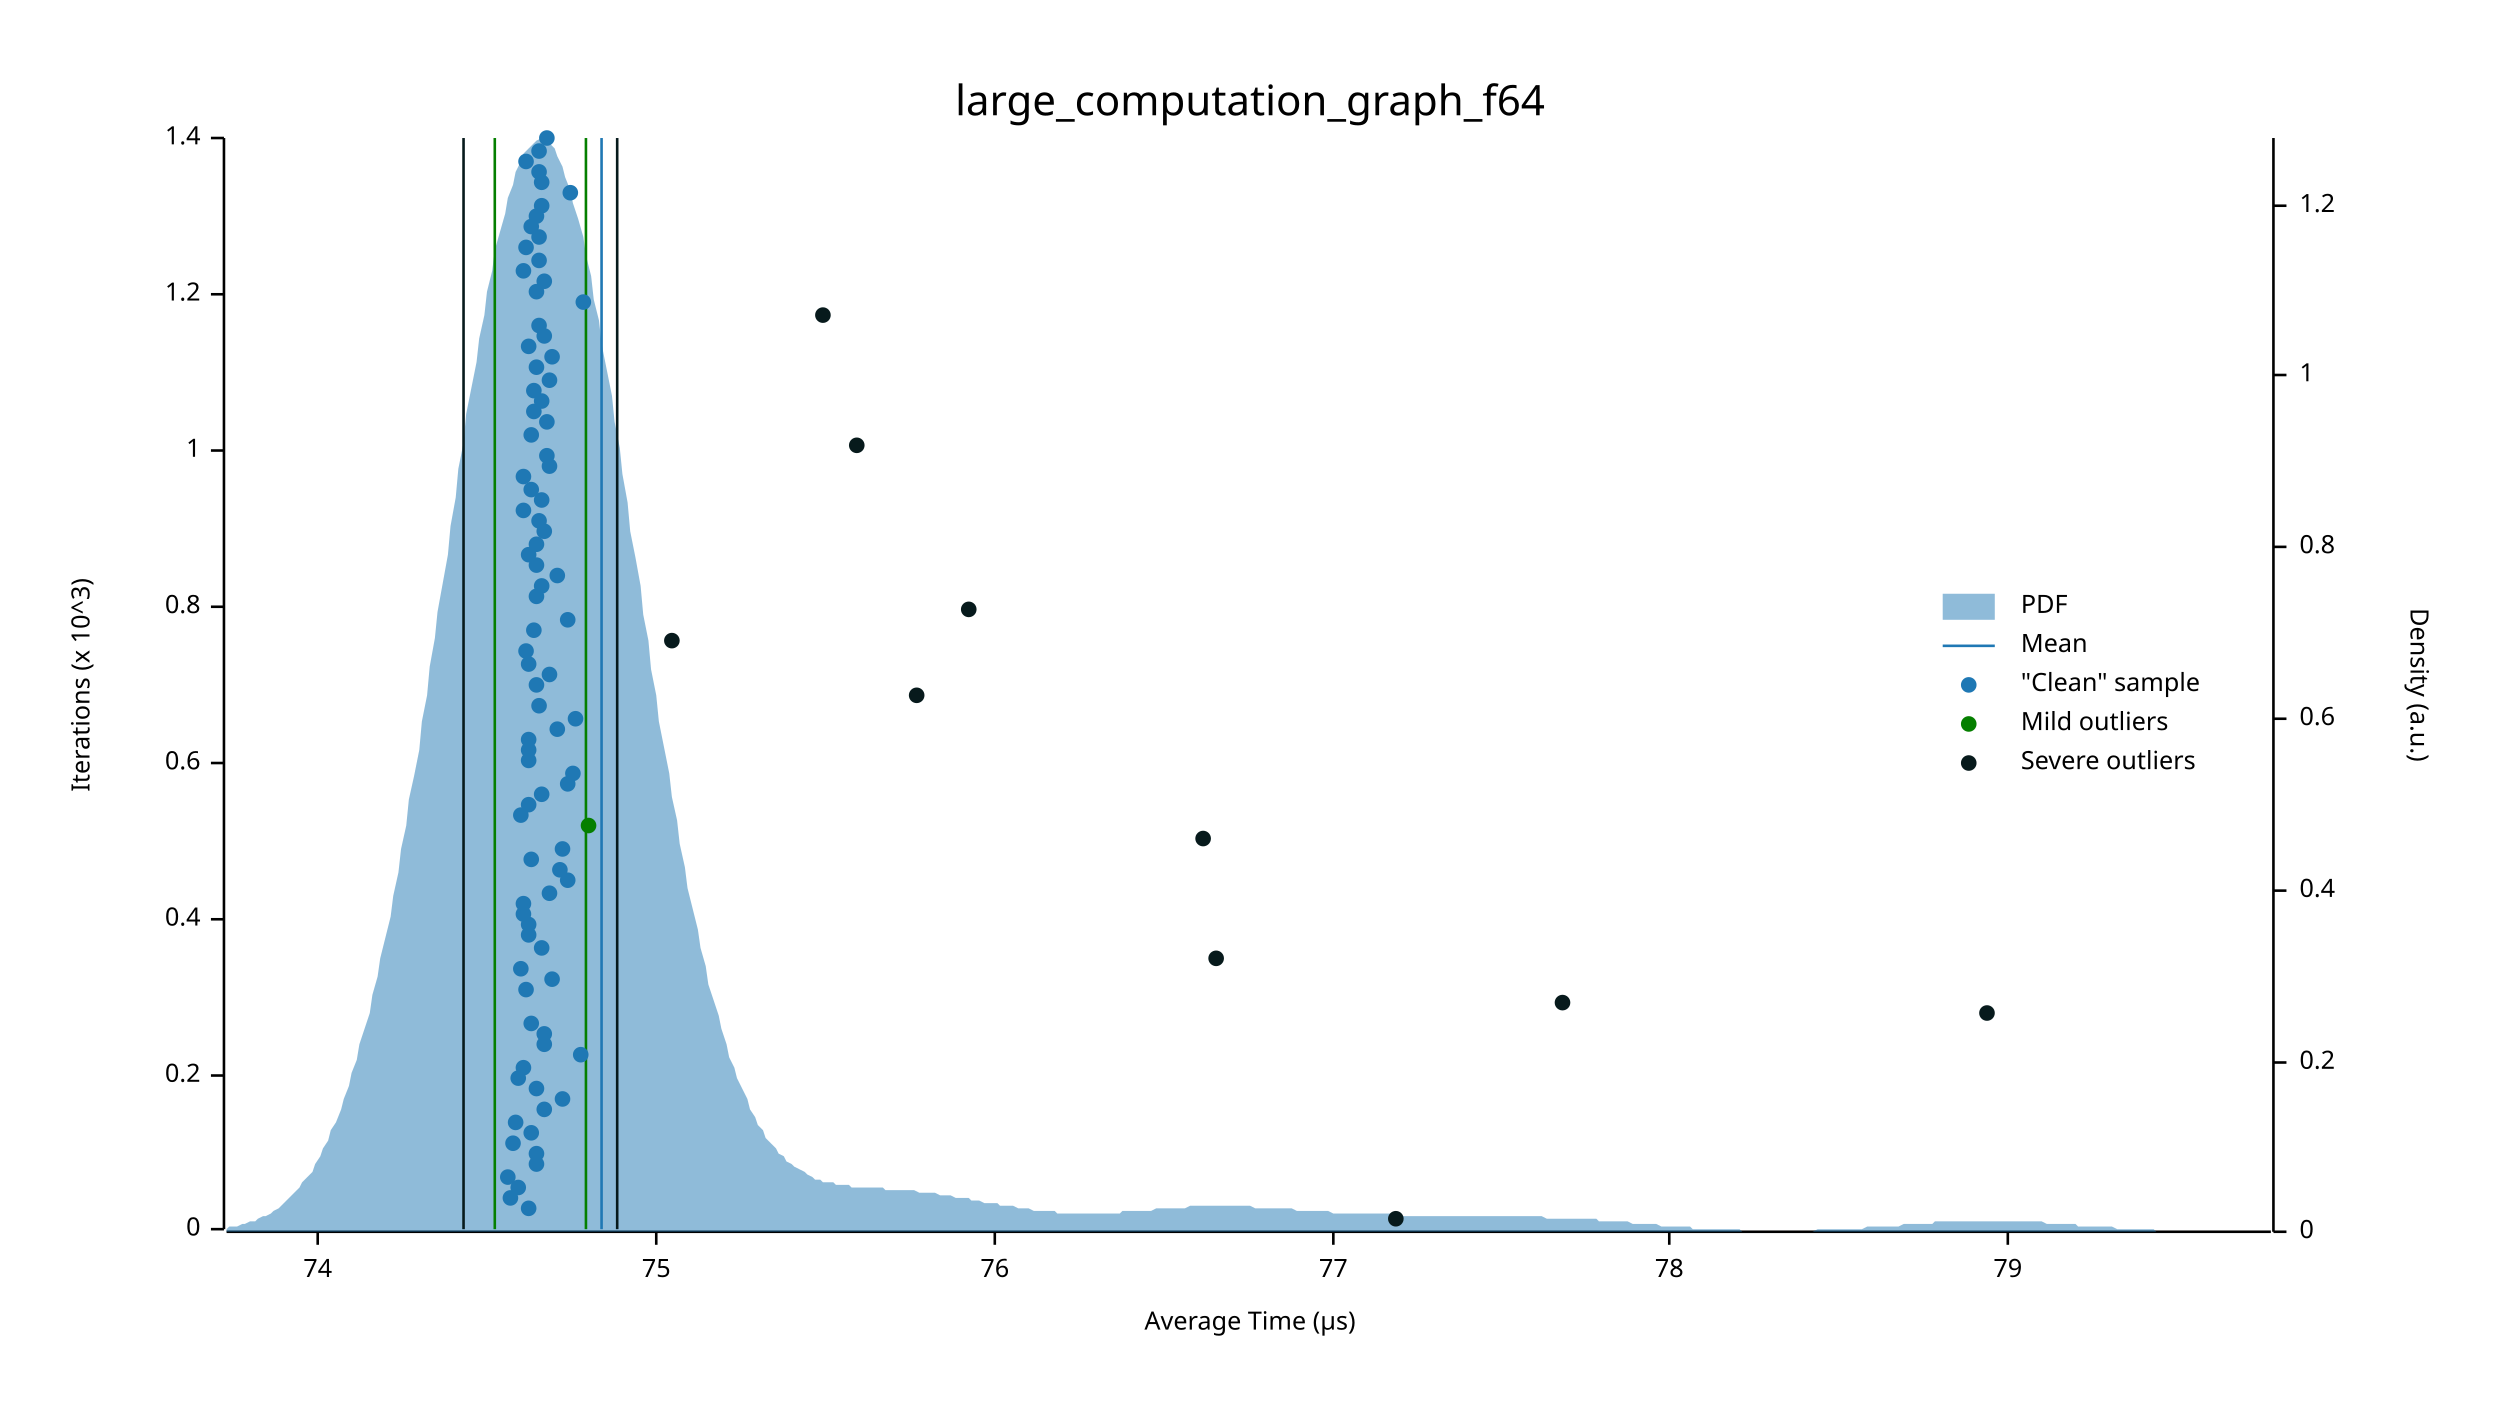
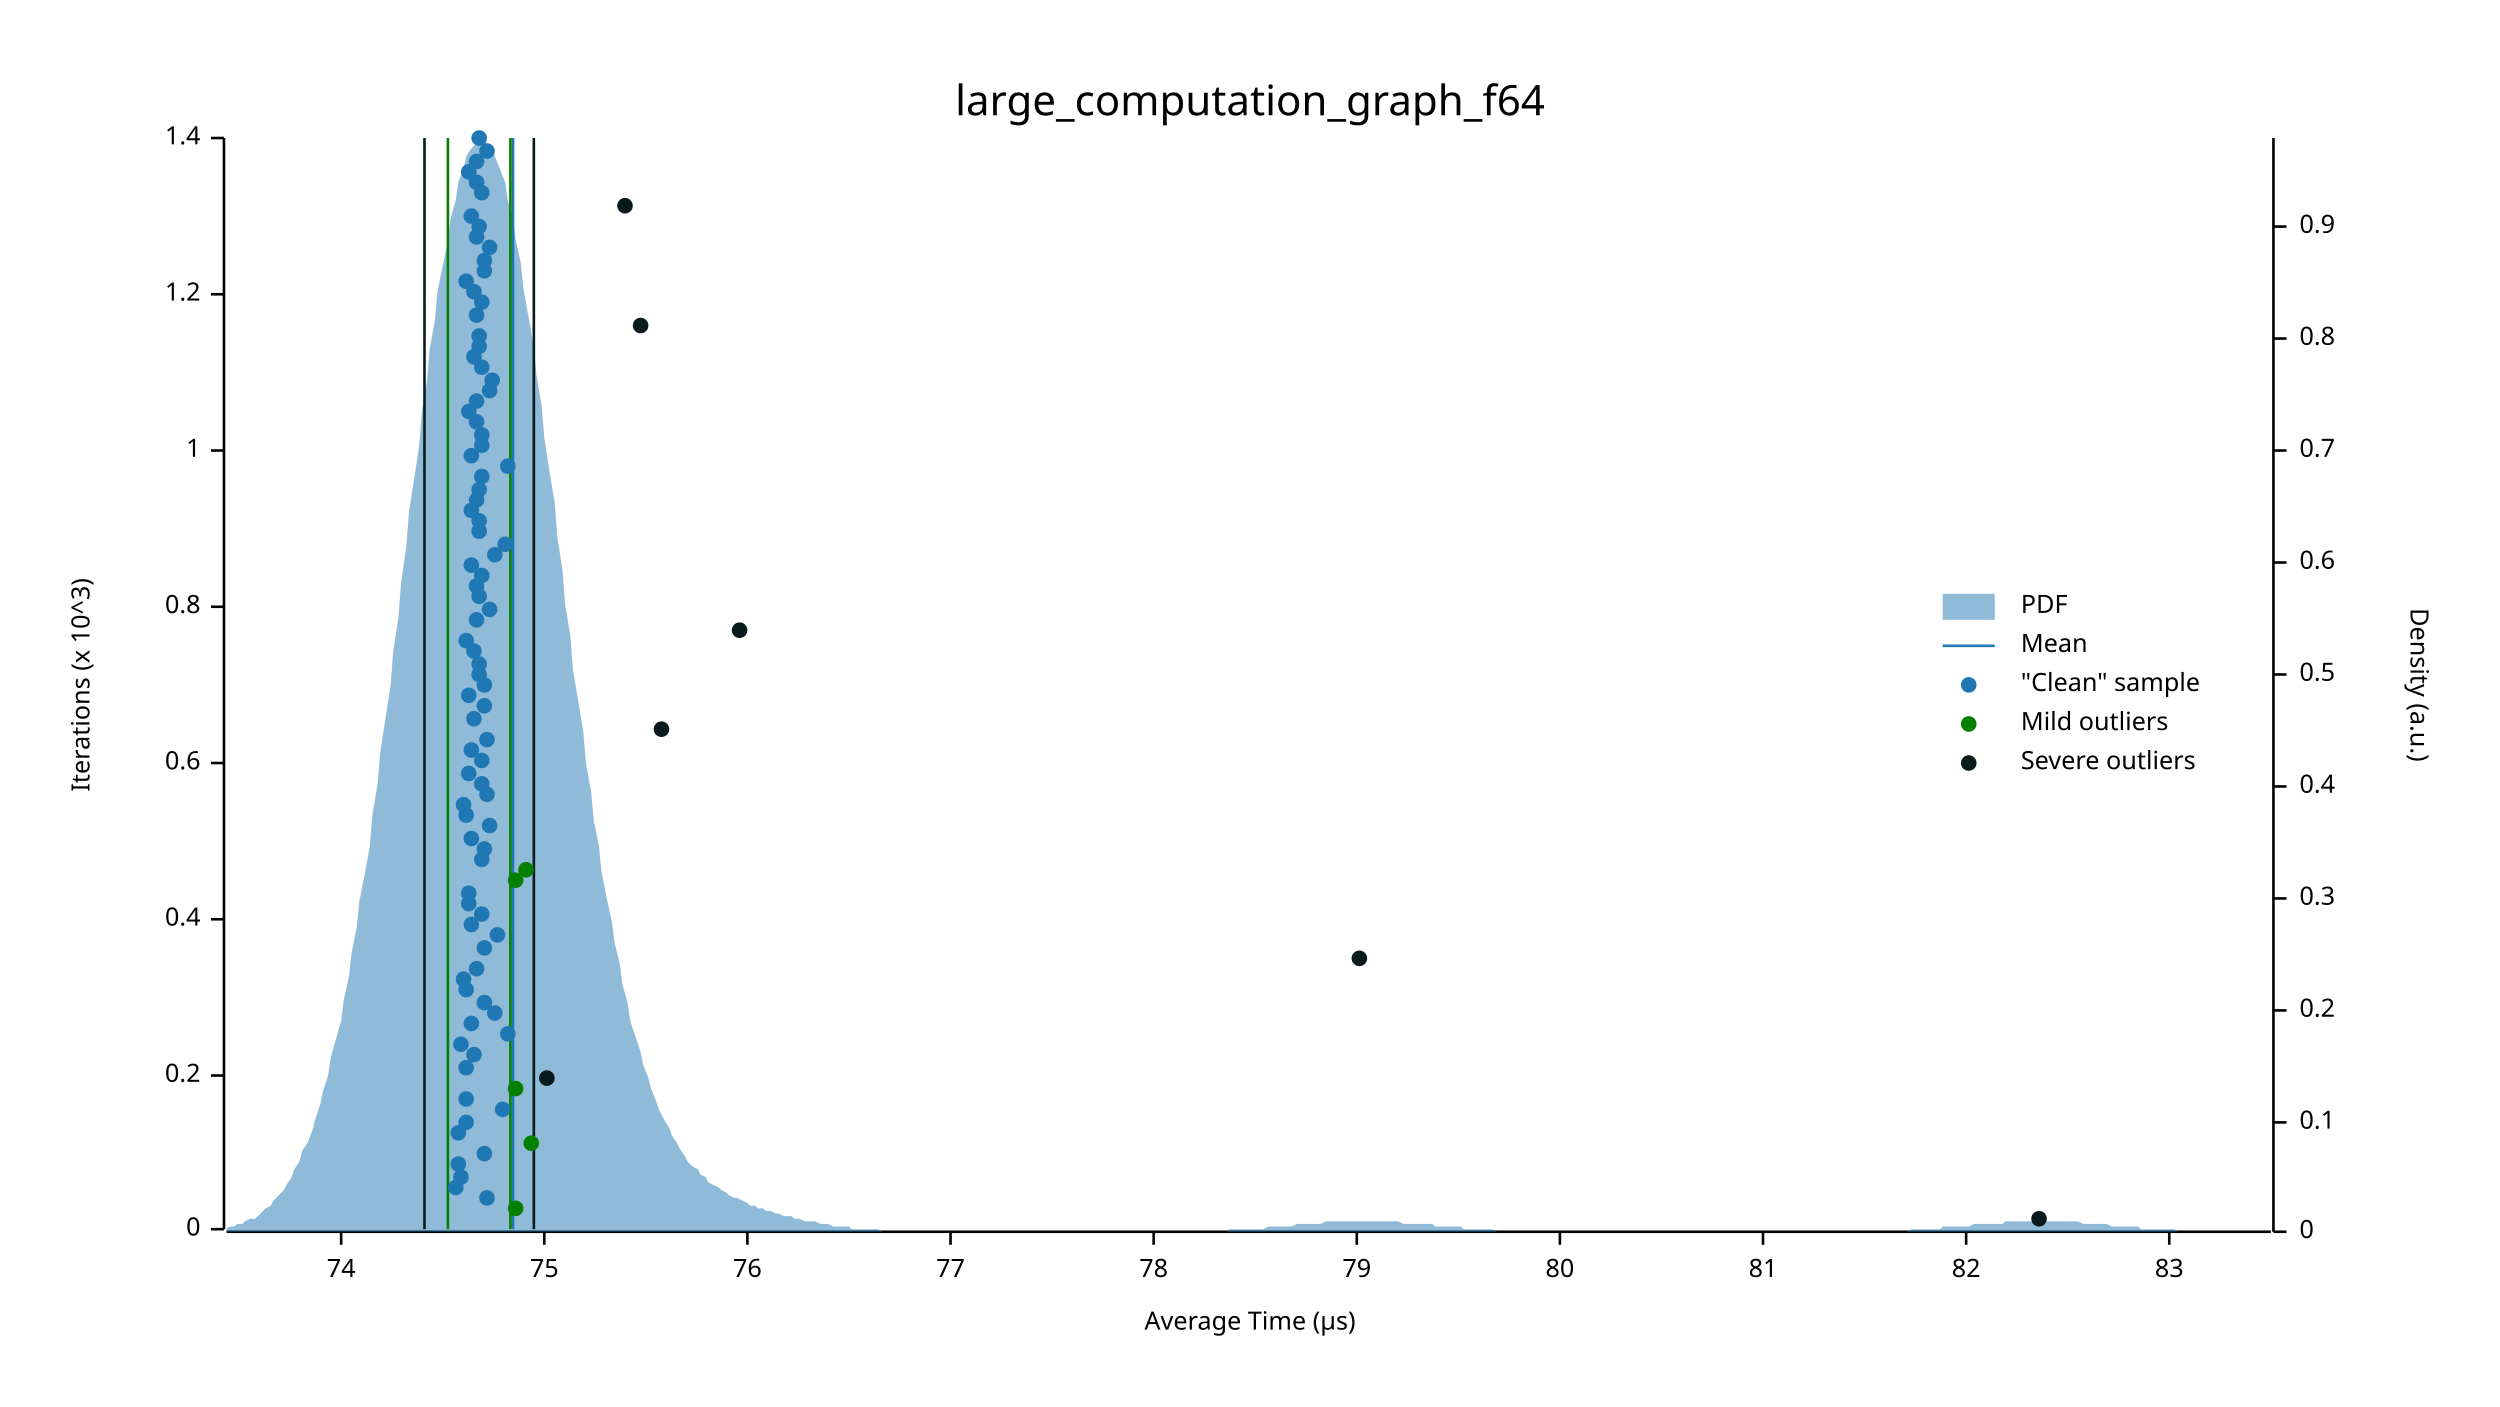
<svg xmlns="http://www.w3.org/2000/svg" width="960" height="540" viewBox="0 0 960 540">
  <text x="480" y="32" dy="0.76em" text-anchor="middle" font-family="sans-serif" font-size="16.129" opacity="1" fill="#000000">
large_computation_graph_f64
</text>
  <text x="27" y="263" dy="0.76em" text-anchor="middle" font-family="sans-serif" font-size="9.677" opacity="1" fill="#000000" transform="rotate(270, 27, 263)">
Iterations (x 10^3)
</text>
  <text x="480" y="513" dy="-0.5ex" text-anchor="middle" font-family="sans-serif" font-size="9.677" opacity="1" fill="#000000">
Average Time (µs)
</text>
  <polyline fill="none" opacity="1" stroke="#000000" stroke-width="1" points="86,53 86,472 " />
  <text x="77" y="472" dy="0.5ex" text-anchor="end" font-family="sans-serif" font-size="9.677" opacity="1" fill="#000000">
0
</text>
  <polyline fill="none" opacity="1" stroke="#000000" stroke-width="1" points="81,472 86,472 " />
  <text x="77" y="413" dy="0.5ex" text-anchor="end" font-family="sans-serif" font-size="9.677" opacity="1" fill="#000000">
0.2
</text>
  <polyline fill="none" opacity="1" stroke="#000000" stroke-width="1" points="81,413 86,413 " />
  <text x="77" y="353" dy="0.5ex" text-anchor="end" font-family="sans-serif" font-size="9.677" opacity="1" fill="#000000">
0.4
</text>
  <polyline fill="none" opacity="1" stroke="#000000" stroke-width="1" points="81,353 86,353 " />
  <text x="77" y="293" dy="0.5ex" text-anchor="end" font-family="sans-serif" font-size="9.677" opacity="1" fill="#000000">
0.6
</text>
  <polyline fill="none" opacity="1" stroke="#000000" stroke-width="1" points="81,293 86,293 " />
  <text x="77" y="233" dy="0.5ex" text-anchor="end" font-family="sans-serif" font-size="9.677" opacity="1" fill="#000000">
0.8
</text>
  <polyline fill="none" opacity="1" stroke="#000000" stroke-width="1" points="81,233 86,233 " />
  <text x="77" y="173" dy="0.5ex" text-anchor="end" font-family="sans-serif" font-size="9.677" opacity="1" fill="#000000">
1
</text>
  <polyline fill="none" opacity="1" stroke="#000000" stroke-width="1" points="81,173 86,173 " />
  <text x="77" y="113" dy="0.5ex" text-anchor="end" font-family="sans-serif" font-size="9.677" opacity="1" fill="#000000">
1.2
</text>
  <polyline fill="none" opacity="1" stroke="#000000" stroke-width="1" points="81,113 86,113 " />
  <text x="77" y="53" dy="0.5ex" text-anchor="end" font-family="sans-serif" font-size="9.677" opacity="1" fill="#000000">
1.4
</text>
  <polyline fill="none" opacity="1" stroke="#000000" stroke-width="1" points="81,53 86,53 " />
  <polyline fill="none" opacity="1" stroke="#000000" stroke-width="1" points="87,473 872,473 " />
-   <text x="122" y="483" dy="0.76em" text-anchor="middle" font-family="sans-serif" font-size="9.677" opacity="1" fill="#000000">
+   <text x="131" y="483" dy="0.76em" text-anchor="middle" font-family="sans-serif" font-size="9.677" opacity="1" fill="#000000">
74
</text>
-   <polyline fill="none" opacity="1" stroke="#000000" stroke-width="1" points="122,473 122,478 " />
-   <text x="252" y="483" dy="0.76em" text-anchor="middle" font-family="sans-serif" font-size="9.677" opacity="1" fill="#000000">
+   <polyline fill="none" opacity="1" stroke="#000000" stroke-width="1" points="131,473 131,478 " />
+   <text x="209" y="483" dy="0.76em" text-anchor="middle" font-family="sans-serif" font-size="9.677" opacity="1" fill="#000000">
75
</text>
-   <polyline fill="none" opacity="1" stroke="#000000" stroke-width="1" points="252,473 252,478 " />
-   <text x="382" y="483" dy="0.76em" text-anchor="middle" font-family="sans-serif" font-size="9.677" opacity="1" fill="#000000">
+   <polyline fill="none" opacity="1" stroke="#000000" stroke-width="1" points="209,473 209,478 " />
+   <text x="287" y="483" dy="0.76em" text-anchor="middle" font-family="sans-serif" font-size="9.677" opacity="1" fill="#000000">
76
</text>
-   <polyline fill="none" opacity="1" stroke="#000000" stroke-width="1" points="382,473 382,478 " />
-   <text x="512" y="483" dy="0.76em" text-anchor="middle" font-family="sans-serif" font-size="9.677" opacity="1" fill="#000000">
+   <polyline fill="none" opacity="1" stroke="#000000" stroke-width="1" points="287,473 287,478 " />
+   <text x="365" y="483" dy="0.76em" text-anchor="middle" font-family="sans-serif" font-size="9.677" opacity="1" fill="#000000">
77
</text>
-   <polyline fill="none" opacity="1" stroke="#000000" stroke-width="1" points="512,473 512,478 " />
-   <text x="641" y="483" dy="0.76em" text-anchor="middle" font-family="sans-serif" font-size="9.677" opacity="1" fill="#000000">
+   <polyline fill="none" opacity="1" stroke="#000000" stroke-width="1" points="365,473 365,478 " />
+   <text x="443" y="483" dy="0.76em" text-anchor="middle" font-family="sans-serif" font-size="9.677" opacity="1" fill="#000000">
78
</text>
-   <polyline fill="none" opacity="1" stroke="#000000" stroke-width="1" points="641,473 641,478 " />
-   <text x="771" y="483" dy="0.76em" text-anchor="middle" font-family="sans-serif" font-size="9.677" opacity="1" fill="#000000">
+   <polyline fill="none" opacity="1" stroke="#000000" stroke-width="1" points="443,473 443,478 " />
+   <text x="521" y="483" dy="0.76em" text-anchor="middle" font-family="sans-serif" font-size="9.677" opacity="1" fill="#000000">
79
</text>
-   <polyline fill="none" opacity="1" stroke="#000000" stroke-width="1" points="771,473 771,478 " />
+   <polyline fill="none" opacity="1" stroke="#000000" stroke-width="1" points="521,473 521,478 " />
+   <text x="599" y="483" dy="0.76em" text-anchor="middle" font-family="sans-serif" font-size="9.677" opacity="1" fill="#000000">
+ 80
+ </text>
+   <polyline fill="none" opacity="1" stroke="#000000" stroke-width="1" points="599,473 599,478 " />
+   <text x="677" y="483" dy="0.76em" text-anchor="middle" font-family="sans-serif" font-size="9.677" opacity="1" fill="#000000">
+ 81
+ </text>
+   <polyline fill="none" opacity="1" stroke="#000000" stroke-width="1" points="677,473 677,478 " />
+   <text x="755" y="483" dy="0.76em" text-anchor="middle" font-family="sans-serif" font-size="9.677" opacity="1" fill="#000000">
+ 82
+ </text>
+   <polyline fill="none" opacity="1" stroke="#000000" stroke-width="1" points="755,473 755,478 " />
+   <text x="833" y="483" dy="0.76em" text-anchor="middle" font-family="sans-serif" font-size="9.677" opacity="1" fill="#000000">
+ 83
+ </text>
+   <polyline fill="none" opacity="1" stroke="#000000" stroke-width="1" points="833,473 833,478 " />
  <text x="933" y="263" dy="0.76em" text-anchor="middle" font-family="sans-serif" font-size="9.677" opacity="1" fill="#000000" transform="rotate(90, 933, 263)">
Density (a.u.)
</text>
  <polyline fill="none" opacity="1" stroke="#000000" stroke-width="1" points="873,53 873,473 " />
  <text x="883" y="473" dy="0.5ex" text-anchor="start" font-family="sans-serif" font-size="9.677" opacity="1" fill="#000000">
0
</text>
  <polyline fill="none" opacity="1" stroke="#000000" stroke-width="1" points="873,473 878,473 " />
-   <text x="883" y="408" dy="0.5ex" text-anchor="start" font-family="sans-serif" font-size="9.677" opacity="1" fill="#000000">
+   <text x="883" y="431" dy="0.5ex" text-anchor="start" font-family="sans-serif" font-size="9.677" opacity="1" fill="#000000">
+ 0.1
+ </text>
+   <polyline fill="none" opacity="1" stroke="#000000" stroke-width="1" points="873,431 878,431 " />
+   <text x="883" y="388" dy="0.5ex" text-anchor="start" font-family="sans-serif" font-size="9.677" opacity="1" fill="#000000">
0.2
</text>
-   <polyline fill="none" opacity="1" stroke="#000000" stroke-width="1" points="873,408 878,408 " />
-   <text x="883" y="342" dy="0.5ex" text-anchor="start" font-family="sans-serif" font-size="9.677" opacity="1" fill="#000000">
+   <polyline fill="none" opacity="1" stroke="#000000" stroke-width="1" points="873,388 878,388 " />
+   <text x="883" y="345" dy="0.5ex" text-anchor="start" font-family="sans-serif" font-size="9.677" opacity="1" fill="#000000">
+ 0.3
+ </text>
+   <polyline fill="none" opacity="1" stroke="#000000" stroke-width="1" points="873,345 878,345 " />
+   <text x="883" y="302" dy="0.5ex" text-anchor="start" font-family="sans-serif" font-size="9.677" opacity="1" fill="#000000">
0.4
</text>
-   <polyline fill="none" opacity="1" stroke="#000000" stroke-width="1" points="873,342 878,342 " />
-   <text x="883" y="276" dy="0.5ex" text-anchor="start" font-family="sans-serif" font-size="9.677" opacity="1" fill="#000000">
+   <polyline fill="none" opacity="1" stroke="#000000" stroke-width="1" points="873,302 878,302 " />
+   <text x="883" y="259" dy="0.5ex" text-anchor="start" font-family="sans-serif" font-size="9.677" opacity="1" fill="#000000">
+ 0.5
+ </text>
+   <polyline fill="none" opacity="1" stroke="#000000" stroke-width="1" points="873,259 878,259 " />
+   <text x="883" y="216" dy="0.5ex" text-anchor="start" font-family="sans-serif" font-size="9.677" opacity="1" fill="#000000">
0.6
</text>
-   <polyline fill="none" opacity="1" stroke="#000000" stroke-width="1" points="873,276 878,276 " />
-   <text x="883" y="210" dy="0.5ex" text-anchor="start" font-family="sans-serif" font-size="9.677" opacity="1" fill="#000000">
+   <polyline fill="none" opacity="1" stroke="#000000" stroke-width="1" points="873,216 878,216 " />
+   <text x="883" y="173" dy="0.5ex" text-anchor="start" font-family="sans-serif" font-size="9.677" opacity="1" fill="#000000">
+ 0.7
+ </text>
+   <polyline fill="none" opacity="1" stroke="#000000" stroke-width="1" points="873,173 878,173 " />
+   <text x="883" y="130" dy="0.5ex" text-anchor="start" font-family="sans-serif" font-size="9.677" opacity="1" fill="#000000">
0.8
</text>
-   <polyline fill="none" opacity="1" stroke="#000000" stroke-width="1" points="873,210 878,210 " />
-   <text x="883" y="144" dy="0.5ex" text-anchor="start" font-family="sans-serif" font-size="9.677" opacity="1" fill="#000000">
- 1
- </text>
-   <polyline fill="none" opacity="1" stroke="#000000" stroke-width="1" points="873,144 878,144 " />
-   <text x="883" y="79" dy="0.5ex" text-anchor="start" font-family="sans-serif" font-size="9.677" opacity="1" fill="#000000">
- 1.2
- </text>
-   <polyline fill="none" opacity="1" stroke="#000000" stroke-width="1" points="873,79 878,79 " />
-   <polygon opacity="0.5" fill="#1F78B4" points="87,472 88,471 90,471 91,471 93,470 94,470 96,469 98,469 99,468 101,467 102,467 104,466 105,465 107,464 109,462 110,461 112,459 113,458 115,456 116,454 118,452 120,450 121,447 123,444 124,441 126,438 127,434 129,431 131,426 132,422 134,417 135,412 137,407 138,401 140,395 142,389 143,382 145,375 146,368 148,360 150,352 151,344 153,335 154,326 156,317 157,307 159,298 161,288 162,277 164,267 165,256 167,245 168,235 170,224 172,213 173,202 175,191 176,180 178,170 179,159 181,149 183,139 184,130 186,121 187,112 189,104 190,96 192,89 194,82 195,76 197,71 198,66 200,62 201,59 203,57 205,55 206,54 208,53 209,54 211,55 213,57 214,60 216,64 217,68 219,73 220,78 222,84 224,91 225,98 227,106 228,115 230,123 231,132 233,142 235,152 236,162 238,172 239,182 241,193 242,204 244,214 246,225 247,236 249,246 250,257 252,267 253,277 255,287 257,297 258,306 260,315 261,324 263,333 264,341 266,349 268,357 269,364 271,371 272,378 274,384 276,390 277,395 279,401 280,406 282,410 283,414 285,418 287,422 288,426 290,429 291,432 293,434 294,437 296,439 298,441 299,443 301,444 302,446 304,447 305,448 307,449 309,450 310,451 312,452 313,453 315,453 316,454 318,454 320,454 321,455 323,455 324,455 326,455 327,456 329,456 331,456 332,456 334,456 335,456 337,456 339,456 340,457 342,457 343,457 345,457 346,457 348,457 350,457 351,457 353,458 354,458 356,458 357,458 359,458 361,459 362,459 364,459 365,459 367,460 368,460 370,460 372,460 373,461 375,461 376,461 378,462 379,462 381,462 383,462 384,463 386,463 387,463 389,463 391,464 392,464 394,464 395,464 397,465 398,465 400,465 402,465 403,465 405,465 406,466 408,466 409,466 411,466 413,466 414,466 416,466 417,466 419,466 420,466 422,466 424,466 425,466 427,466 428,466 430,466 431,465 433,465 435,465 436,465 438,465 439,465 441,465 442,465 444,464 446,464 447,464 449,464 450,464 452,464 454,464 455,464 457,463 458,463 460,463 461,463 463,463 465,463 466,463 468,463 469,463 471,463 472,463 474,463 476,463 477,463 479,463 480,463 482,464 483,464 485,464 487,464 488,464 490,464 491,464 493,464 494,464 496,464 498,465 499,465 501,465 502,465 504,465 505,465 507,465 509,465 510,465 512,466 513,466 515,466 517,466 518,466 520,466 521,466 523,466 524,466 526,466 528,466 529,466 531,466 532,466 534,466 535,466 537,467 539,467 540,467 542,467 543,467 545,467 546,467 548,467 550,467 551,467 553,467 554,467 556,467 557,467 559,467 561,467 562,467 564,467 565,467 567,467 568,467 570,467 572,467 573,467 575,467 576,467 578,467 580,467 581,467 583,467 584,467 586,467 587,467 589,467 591,467 592,467 594,468 595,468 597,468 598,468 600,468 602,468 603,468 605,468 606,468 608,468 609,468 611,468 613,468 614,469 616,469 617,469 619,469 620,469 622,469 624,469 625,469 627,470 628,470 630,470 632,470 633,470 635,470 636,470 638,471 639,471 641,471 643,471 644,471 646,471 647,471 649,471 650,472 652,472 654,472 655,472 657,472 658,472 660,472 661,472 663,472 665,472 666,472 668,472 669,473 671,473 672,473 674,473 676,473 677,473 679,473 680,473 682,473 683,473 685,473 687,473 688,473 690,473 691,473 693,473 695,473 696,473 698,472 699,472 701,472 702,472 704,472 706,472 707,472 709,472 710,472 712,472 713,472 715,472 717,471 718,471 720,471 721,471 723,471 724,471 726,471 728,471 729,471 731,470 732,470 734,470 735,470 737,470 739,470 740,470 742,470 743,469 745,469 746,469 748,469 750,469 751,469 753,469 754,469 756,469 758,469 759,469 761,469 762,469 764,469 765,469 767,469 769,469 770,469 772,469 773,469 775,469 776,469 778,469 780,469 781,469 783,469 784,469 786,470 787,470 789,470 791,470 792,470 794,470 795,470 797,470 798,471 800,471 802,471 803,471 805,471 806,471 808,471 809,471 811,471 813,472 814,472 816,472 817,472 819,472 821,472 822,472 824,472 825,472 827,472 828,473 830,473 832,473 833,473 835,473 836,473 838,473 839,473 841,473 843,473 844,473 846,473 847,473 849,473 850,473 852,473 854,473 855,473 857,473 858,473 860,473 861,473 863,473 865,473 866,473 868,473 869,473 871,473 873,473 873,473 87,473 " />
-   <polyline fill="none" opacity="1" stroke="#1F78B4" stroke-width="1" points="231,472 231,53 " />
-   <polyline fill="none" opacity="1" stroke="#057F00" stroke-width="1" points="190,472 190,53 " />
-   <polyline fill="none" opacity="1" stroke="#057F00" stroke-width="1" points="225,472 225,53 " />
-   <polyline fill="none" opacity="1" stroke="#071A1C" stroke-width="1" points="178,472 178,53 " />
-   <polyline fill="none" opacity="1" stroke="#071A1C" stroke-width="1" points="237,472 237,53 " />
-   <circle cx="203" cy="464" r="3" opacity="1" fill="#1F78B4" stroke="none" stroke-width="1" />
-   <circle cx="196" cy="460" r="3" opacity="1" fill="#1F78B4" stroke="none" stroke-width="1" />
-   <circle cx="199" cy="456" r="3" opacity="1" fill="#1F78B4" stroke="none" stroke-width="1" />
-   <circle cx="195" cy="452" r="3" opacity="1" fill="#1F78B4" stroke="none" stroke-width="1" />
-   <circle cx="206" cy="447" r="3" opacity="1" fill="#1F78B4" stroke="none" stroke-width="1" />
-   <circle cx="206" cy="443" r="3" opacity="1" fill="#1F78B4" stroke="none" stroke-width="1" />
-   <circle cx="197" cy="439" r="3" opacity="1" fill="#1F78B4" stroke="none" stroke-width="1" />
-   <circle cx="204" cy="435" r="3" opacity="1" fill="#1F78B4" stroke="none" stroke-width="1" />
-   <circle cx="198" cy="431" r="3" opacity="1" fill="#1F78B4" stroke="none" stroke-width="1" />
-   <circle cx="209" cy="426" r="3" opacity="1" fill="#1F78B4" stroke="none" stroke-width="1" />
-   <circle cx="216" cy="422" r="3" opacity="1" fill="#1F78B4" stroke="none" stroke-width="1" />
-   <circle cx="206" cy="418" r="3" opacity="1" fill="#1F78B4" stroke="none" stroke-width="1" />
-   <circle cx="199" cy="414" r="3" opacity="1" fill="#1F78B4" stroke="none" stroke-width="1" />
-   <circle cx="201" cy="410" r="3" opacity="1" fill="#1F78B4" stroke="none" stroke-width="1" />
-   <circle cx="223" cy="405" r="3" opacity="1" fill="#1F78B4" stroke="none" stroke-width="1" />
-   <circle cx="209" cy="401" r="3" opacity="1" fill="#1F78B4" stroke="none" stroke-width="1" />
-   <circle cx="209" cy="397" r="3" opacity="1" fill="#1F78B4" stroke="none" stroke-width="1" />
-   <circle cx="204" cy="393" r="3" opacity="1" fill="#1F78B4" stroke="none" stroke-width="1" />
-   <circle cx="202" cy="380" r="3" opacity="1" fill="#1F78B4" stroke="none" stroke-width="1" />
-   <circle cx="212" cy="376" r="3" opacity="1" fill="#1F78B4" stroke="none" stroke-width="1" />
-   <circle cx="200" cy="372" r="3" opacity="1" fill="#1F78B4" stroke="none" stroke-width="1" />
-   <circle cx="208" cy="364" r="3" opacity="1" fill="#1F78B4" stroke="none" stroke-width="1" />
-   <circle cx="203" cy="359" r="3" opacity="1" fill="#1F78B4" stroke="none" stroke-width="1" />
-   <circle cx="203" cy="355" r="3" opacity="1" fill="#1F78B4" stroke="none" stroke-width="1" />
-   <circle cx="201" cy="351" r="3" opacity="1" fill="#1F78B4" stroke="none" stroke-width="1" />
-   <circle cx="201" cy="347" r="3" opacity="1" fill="#1F78B4" stroke="none" stroke-width="1" />
-   <circle cx="211" cy="343" r="3" opacity="1" fill="#1F78B4" stroke="none" stroke-width="1" />
-   <circle cx="218" cy="338" r="3" opacity="1" fill="#1F78B4" stroke="none" stroke-width="1" />
-   <circle cx="215" cy="334" r="3" opacity="1" fill="#1F78B4" stroke="none" stroke-width="1" />
-   <circle cx="204" cy="330" r="3" opacity="1" fill="#1F78B4" stroke="none" stroke-width="1" />
-   <circle cx="216" cy="326" r="3" opacity="1" fill="#1F78B4" stroke="none" stroke-width="1" />
-   <circle cx="200" cy="313" r="3" opacity="1" fill="#1F78B4" stroke="none" stroke-width="1" />
-   <circle cx="203" cy="309" r="3" opacity="1" fill="#1F78B4" stroke="none" stroke-width="1" />
-   <circle cx="208" cy="305" r="3" opacity="1" fill="#1F78B4" stroke="none" stroke-width="1" />
-   <circle cx="218" cy="301" r="3" opacity="1" fill="#1F78B4" stroke="none" stroke-width="1" />
-   <circle cx="220" cy="297" r="3" opacity="1" fill="#1F78B4" stroke="none" stroke-width="1" />
-   <circle cx="203" cy="292" r="3" opacity="1" fill="#1F78B4" stroke="none" stroke-width="1" />
-   <circle cx="203" cy="288" r="3" opacity="1" fill="#1F78B4" stroke="none" stroke-width="1" />
-   <circle cx="203" cy="284" r="3" opacity="1" fill="#1F78B4" stroke="none" stroke-width="1" />
-   <circle cx="214" cy="280" r="3" opacity="1" fill="#1F78B4" stroke="none" stroke-width="1" />
-   <circle cx="221" cy="276" r="3" opacity="1" fill="#1F78B4" stroke="none" stroke-width="1" />
-   <circle cx="207" cy="271" r="3" opacity="1" fill="#1F78B4" stroke="none" stroke-width="1" />
-   <circle cx="206" cy="263" r="3" opacity="1" fill="#1F78B4" stroke="none" stroke-width="1" />
-   <circle cx="211" cy="259" r="3" opacity="1" fill="#1F78B4" stroke="none" stroke-width="1" />
-   <circle cx="203" cy="255" r="3" opacity="1" fill="#1F78B4" stroke="none" stroke-width="1" />
-   <circle cx="202" cy="250" r="3" opacity="1" fill="#1F78B4" stroke="none" stroke-width="1" />
-   <circle cx="205" cy="242" r="3" opacity="1" fill="#1F78B4" stroke="none" stroke-width="1" />
-   <circle cx="218" cy="238" r="3" opacity="1" fill="#1F78B4" stroke="none" stroke-width="1" />
-   <circle cx="206" cy="229" r="3" opacity="1" fill="#1F78B4" stroke="none" stroke-width="1" />
-   <circle cx="208" cy="225" r="3" opacity="1" fill="#1F78B4" stroke="none" stroke-width="1" />
-   <circle cx="214" cy="221" r="3" opacity="1" fill="#1F78B4" stroke="none" stroke-width="1" />
-   <circle cx="206" cy="217" r="3" opacity="1" fill="#1F78B4" stroke="none" stroke-width="1" />
-   <circle cx="203" cy="213" r="3" opacity="1" fill="#1F78B4" stroke="none" stroke-width="1" />
-   <circle cx="206" cy="209" r="3" opacity="1" fill="#1F78B4" stroke="none" stroke-width="1" />
-   <circle cx="209" cy="204" r="3" opacity="1" fill="#1F78B4" stroke="none" stroke-width="1" />
-   <circle cx="207" cy="200" r="3" opacity="1" fill="#1F78B4" stroke="none" stroke-width="1" />
-   <circle cx="201" cy="196" r="3" opacity="1" fill="#1F78B4" stroke="none" stroke-width="1" />
-   <circle cx="208" cy="192" r="3" opacity="1" fill="#1F78B4" stroke="none" stroke-width="1" />
-   <circle cx="204" cy="188" r="3" opacity="1" fill="#1F78B4" stroke="none" stroke-width="1" />
-   <circle cx="201" cy="183" r="3" opacity="1" fill="#1F78B4" stroke="none" stroke-width="1" />
-   <circle cx="211" cy="179" r="3" opacity="1" fill="#1F78B4" stroke="none" stroke-width="1" />
-   <circle cx="210" cy="175" r="3" opacity="1" fill="#1F78B4" stroke="none" stroke-width="1" />
-   <circle cx="204" cy="167" r="3" opacity="1" fill="#1F78B4" stroke="none" stroke-width="1" />
-   <circle cx="210" cy="162" r="3" opacity="1" fill="#1F78B4" stroke="none" stroke-width="1" />
-   <circle cx="205" cy="158" r="3" opacity="1" fill="#1F78B4" stroke="none" stroke-width="1" />
-   <circle cx="208" cy="154" r="3" opacity="1" fill="#1F78B4" stroke="none" stroke-width="1" />
-   <circle cx="205" cy="150" r="3" opacity="1" fill="#1F78B4" stroke="none" stroke-width="1" />
-   <circle cx="211" cy="146" r="3" opacity="1" fill="#1F78B4" stroke="none" stroke-width="1" />
-   <circle cx="206" cy="141" r="3" opacity="1" fill="#1F78B4" stroke="none" stroke-width="1" />
-   <circle cx="212" cy="137" r="3" opacity="1" fill="#1F78B4" stroke="none" stroke-width="1" />
-   <circle cx="203" cy="133" r="3" opacity="1" fill="#1F78B4" stroke="none" stroke-width="1" />
-   <circle cx="209" cy="129" r="3" opacity="1" fill="#1F78B4" stroke="none" stroke-width="1" />
-   <circle cx="207" cy="125" r="3" opacity="1" fill="#1F78B4" stroke="none" stroke-width="1" />
-   <circle cx="224" cy="116" r="3" opacity="1" fill="#1F78B4" stroke="none" stroke-width="1" />
-   <circle cx="206" cy="112" r="3" opacity="1" fill="#1F78B4" stroke="none" stroke-width="1" />
-   <circle cx="209" cy="108" r="3" opacity="1" fill="#1F78B4" stroke="none" stroke-width="1" />
-   <circle cx="201" cy="104" r="3" opacity="1" fill="#1F78B4" stroke="none" stroke-width="1" />
-   <circle cx="207" cy="100" r="3" opacity="1" fill="#1F78B4" stroke="none" stroke-width="1" />
-   <circle cx="202" cy="95" r="3" opacity="1" fill="#1F78B4" stroke="none" stroke-width="1" />
-   <circle cx="207" cy="91" r="3" opacity="1" fill="#1F78B4" stroke="none" stroke-width="1" />
-   <circle cx="204" cy="87" r="3" opacity="1" fill="#1F78B4" stroke="none" stroke-width="1" />
-   <circle cx="206" cy="83" r="3" opacity="1" fill="#1F78B4" stroke="none" stroke-width="1" />
-   <circle cx="208" cy="79" r="3" opacity="1" fill="#1F78B4" stroke="none" stroke-width="1" />
-   <circle cx="219" cy="74" r="3" opacity="1" fill="#1F78B4" stroke="none" stroke-width="1" />
-   <circle cx="208" cy="70" r="3" opacity="1" fill="#1F78B4" stroke="none" stroke-width="1" />
-   <circle cx="207" cy="66" r="3" opacity="1" fill="#1F78B4" stroke="none" stroke-width="1" />
-   <circle cx="202" cy="62" r="3" opacity="1" fill="#1F78B4" stroke="none" stroke-width="1" />
-   <circle cx="207" cy="58" r="3" opacity="1" fill="#1F78B4" stroke="none" stroke-width="1" />
-   <circle cx="210" cy="53" r="3" opacity="1" fill="#1F78B4" stroke="none" stroke-width="1" />
-   <circle cx="226" cy="317" r="3" opacity="1" fill="#057F00" stroke="none" stroke-width="1" />
-   <circle cx="536" cy="468" r="3" opacity="1" fill="#071A1C" stroke="none" stroke-width="1" />
-   <circle cx="763" cy="389" r="3" opacity="1" fill="#071A1C" stroke="none" stroke-width="1" />
-   <circle cx="600" cy="385" r="3" opacity="1" fill="#071A1C" stroke="none" stroke-width="1" />
-   <circle cx="467" cy="368" r="3" opacity="1" fill="#071A1C" stroke="none" stroke-width="1" />
-   <circle cx="462" cy="322" r="3" opacity="1" fill="#071A1C" stroke="none" stroke-width="1" />
-   <circle cx="352" cy="267" r="3" opacity="1" fill="#071A1C" stroke="none" stroke-width="1" />
-   <circle cx="258" cy="246" r="3" opacity="1" fill="#071A1C" stroke="none" stroke-width="1" />
-   <circle cx="372" cy="234" r="3" opacity="1" fill="#071A1C" stroke="none" stroke-width="1" />
-   <circle cx="329" cy="171" r="3" opacity="1" fill="#071A1C" stroke="none" stroke-width="1" />
-   <circle cx="316" cy="121" r="3" opacity="1" fill="#071A1C" stroke="none" stroke-width="1" />
+   <polyline fill="none" opacity="1" stroke="#000000" stroke-width="1" points="873,130 878,130 " />
+   <text x="883" y="87" dy="0.5ex" text-anchor="start" font-family="sans-serif" font-size="9.677" opacity="1" fill="#000000">
+ 0.9
+ </text>
+   <polyline fill="none" opacity="1" stroke="#000000" stroke-width="1" points="873,87 878,87 " />
+   <polygon opacity="0.5" fill="#1F78B4" points="87,472 88,471 90,471 91,470 93,470 94,469 96,468 98,468 99,467 101,465 102,464 104,463 105,461 107,459 109,457 110,455 112,452 113,449 115,446 116,442 118,439 120,434 121,430 123,424 124,419 126,413 127,406 129,399 131,392 132,384 134,375 135,366 137,356 138,346 140,336 142,325 143,313 145,301 146,289 148,276 150,263 151,250 153,237 154,224 156,210 157,197 159,184 161,171 162,158 164,146 165,134 167,123 168,112 170,102 172,93 173,84 175,77 176,70 178,65 179,60 181,57 183,55 184,53 186,54 187,55 189,57 190,60 192,65 194,70 195,77 197,84 198,92 200,101 201,111 203,122 205,133 206,144 208,156 209,168 211,181 213,193 214,206 216,219 217,232 219,244 220,257 222,269 224,281 225,293 227,304 228,315 230,325 231,335 233,345 235,354 236,362 238,370 239,378 241,385 242,392 244,398 246,404 247,409 249,414 250,418 252,423 253,426 255,430 257,433 258,436 260,439 261,441 263,444 264,446 266,448 268,449 269,451 271,452 272,454 274,455 276,456 277,457 279,458 280,459 282,460 283,460 285,461 287,462 288,463 290,463 291,464 293,464 294,465 296,465 298,466 299,466 301,467 302,467 304,467 305,468 307,468 309,469 310,469 312,469 313,469 315,470 316,470 318,470 320,471 321,471 323,471 324,471 326,471 327,472 329,472 331,472 332,472 334,472 335,472 337,472 339,473 340,473 342,473 343,473 345,473 346,473 348,473 350,473 351,473 353,473 354,473 356,473 357,473 359,473 361,473 362,473 364,473 365,473 367,473 368,473 370,473 372,473 373,473 375,473 376,473 378,473 379,473 381,473 383,473 384,473 386,473 387,473 389,473 391,473 392,473 394,473 395,473 397,473 398,473 400,473 402,473 403,473 405,473 406,473 408,473 409,473 411,473 413,473 414,473 416,473 417,473 419,473 420,473 422,473 424,473 425,473 427,473 428,473 430,473 431,473 433,473 435,473 436,473 438,473 439,473 441,473 442,473 444,473 446,473 447,473 449,473 450,473 452,473 454,473 455,473 457,473 458,473 460,473 461,473 463,473 465,473 466,473 468,473 469,473 471,473 472,472 474,472 476,472 477,472 479,472 480,472 482,472 483,472 485,472 487,471 488,471 490,471 491,471 493,471 494,471 496,471 498,470 499,470 501,470 502,470 504,470 505,470 507,470 509,469 510,469 512,469 513,469 515,469 517,469 518,469 520,469 521,469 523,469 524,469 526,469 528,469 529,469 531,469 532,469 534,469 535,469 537,469 539,470 540,470 542,470 543,470 545,470 546,470 548,470 550,470 551,471 553,471 554,471 556,471 557,471 559,471 561,471 562,472 564,472 565,472 567,472 568,472 570,472 572,472 573,472 575,473 576,473 578,473 580,473 581,473 583,473 584,473 586,473 587,473 589,473 591,473 592,473 594,473 595,473 597,473 598,473 600,473 602,473 603,473 605,473 606,473 608,473 609,473 611,473 613,473 614,473 616,473 617,473 619,473 620,473 622,473 624,473 625,473 627,473 628,473 630,473 632,473 633,473 635,473 636,473 638,473 639,473 641,473 643,473 644,473 646,473 647,473 649,473 650,473 652,473 654,473 655,473 657,473 658,473 660,473 661,473 663,473 665,473 666,473 668,473 669,473 671,473 672,473 674,473 676,473 677,473 679,473 680,473 682,473 683,473 685,473 687,473 688,473 690,473 691,473 693,473 695,473 696,473 698,473 699,473 701,473 702,473 704,473 706,473 707,473 709,473 710,473 712,473 713,473 715,473 717,473 718,473 720,473 721,473 723,473 724,473 726,473 728,473 729,473 731,473 732,473 734,472 735,472 737,472 739,472 740,472 742,472 743,472 745,472 746,471 748,471 750,471 751,471 753,471 754,471 756,471 758,470 759,470 761,470 762,470 764,470 765,470 767,470 769,470 770,469 772,469 773,469 775,469 776,469 778,469 780,469 781,469 783,469 784,469 786,469 787,469 789,469 791,469 792,469 794,469 795,469 797,469 798,469 800,470 802,470 803,470 805,470 806,470 808,470 809,470 811,471 813,471 814,471 816,471 817,471 819,471 821,471 822,472 824,472 825,472 827,472 828,472 830,472 832,472 833,472 835,472 836,473 838,473 839,473 841,473 843,473 844,473 846,473 847,473 849,473 850,473 852,473 854,473 855,473 857,473 858,473 860,473 861,473 863,473 865,473 866,473 868,473 869,473 871,473 873,473 873,473 87,473 " />
+   <polyline fill="none" opacity="1" stroke="#1F78B4" stroke-width="1" points="197,472 197,53 " />
+   <polyline fill="none" opacity="1" stroke="#057F00" stroke-width="1" points="172,472 172,53 " />
+   <polyline fill="none" opacity="1" stroke="#057F00" stroke-width="1" points="196,472 196,53 " />
+   <polyline fill="none" opacity="1" stroke="#071A1C" stroke-width="1" points="163,472 163,53 " />
+   <polyline fill="none" opacity="1" stroke="#071A1C" stroke-width="1" points="205,472 205,53 " />
+   <circle cx="187" cy="460" r="3" opacity="1" fill="#1F78B4" stroke="none" stroke-width="1" />
+   <circle cx="175" cy="456" r="3" opacity="1" fill="#1F78B4" stroke="none" stroke-width="1" />
+   <circle cx="177" cy="452" r="3" opacity="1" fill="#1F78B4" stroke="none" stroke-width="1" />
+   <circle cx="176" cy="447" r="3" opacity="1" fill="#1F78B4" stroke="none" stroke-width="1" />
+   <circle cx="186" cy="443" r="3" opacity="1" fill="#1F78B4" stroke="none" stroke-width="1" />
+   <circle cx="176" cy="435" r="3" opacity="1" fill="#1F78B4" stroke="none" stroke-width="1" />
+   <circle cx="179" cy="431" r="3" opacity="1" fill="#1F78B4" stroke="none" stroke-width="1" />
+   <circle cx="193" cy="426" r="3" opacity="1" fill="#1F78B4" stroke="none" stroke-width="1" />
+   <circle cx="179" cy="422" r="3" opacity="1" fill="#1F78B4" stroke="none" stroke-width="1" />
+   <circle cx="179" cy="410" r="3" opacity="1" fill="#1F78B4" stroke="none" stroke-width="1" />
+   <circle cx="182" cy="405" r="3" opacity="1" fill="#1F78B4" stroke="none" stroke-width="1" />
+   <circle cx="177" cy="401" r="3" opacity="1" fill="#1F78B4" stroke="none" stroke-width="1" />
+   <circle cx="195" cy="397" r="3" opacity="1" fill="#1F78B4" stroke="none" stroke-width="1" />
+   <circle cx="181" cy="393" r="3" opacity="1" fill="#1F78B4" stroke="none" stroke-width="1" />
+   <circle cx="190" cy="389" r="3" opacity="1" fill="#1F78B4" stroke="none" stroke-width="1" />
+   <circle cx="186" cy="385" r="3" opacity="1" fill="#1F78B4" stroke="none" stroke-width="1" />
+   <circle cx="179" cy="380" r="3" opacity="1" fill="#1F78B4" stroke="none" stroke-width="1" />
+   <circle cx="178" cy="376" r="3" opacity="1" fill="#1F78B4" stroke="none" stroke-width="1" />
+   <circle cx="183" cy="372" r="3" opacity="1" fill="#1F78B4" stroke="none" stroke-width="1" />
+   <circle cx="186" cy="364" r="3" opacity="1" fill="#1F78B4" stroke="none" stroke-width="1" />
+   <circle cx="191" cy="359" r="3" opacity="1" fill="#1F78B4" stroke="none" stroke-width="1" />
+   <circle cx="181" cy="355" r="3" opacity="1" fill="#1F78B4" stroke="none" stroke-width="1" />
+   <circle cx="185" cy="351" r="3" opacity="1" fill="#1F78B4" stroke="none" stroke-width="1" />
+   <circle cx="180" cy="347" r="3" opacity="1" fill="#1F78B4" stroke="none" stroke-width="1" />
+   <circle cx="180" cy="343" r="3" opacity="1" fill="#1F78B4" stroke="none" stroke-width="1" />
+   <circle cx="185" cy="330" r="3" opacity="1" fill="#1F78B4" stroke="none" stroke-width="1" />
+   <circle cx="186" cy="326" r="3" opacity="1" fill="#1F78B4" stroke="none" stroke-width="1" />
+   <circle cx="181" cy="322" r="3" opacity="1" fill="#1F78B4" stroke="none" stroke-width="1" />
+   <circle cx="188" cy="317" r="3" opacity="1" fill="#1F78B4" stroke="none" stroke-width="1" />
+   <circle cx="179" cy="313" r="3" opacity="1" fill="#1F78B4" stroke="none" stroke-width="1" />
+   <circle cx="178" cy="309" r="3" opacity="1" fill="#1F78B4" stroke="none" stroke-width="1" />
+   <circle cx="187" cy="305" r="3" opacity="1" fill="#1F78B4" stroke="none" stroke-width="1" />
+   <circle cx="185" cy="301" r="3" opacity="1" fill="#1F78B4" stroke="none" stroke-width="1" />
+   <circle cx="180" cy="297" r="3" opacity="1" fill="#1F78B4" stroke="none" stroke-width="1" />
+   <circle cx="185" cy="292" r="3" opacity="1" fill="#1F78B4" stroke="none" stroke-width="1" />
+   <circle cx="181" cy="288" r="3" opacity="1" fill="#1F78B4" stroke="none" stroke-width="1" />
+   <circle cx="187" cy="284" r="3" opacity="1" fill="#1F78B4" stroke="none" stroke-width="1" />
+   <circle cx="182" cy="276" r="3" opacity="1" fill="#1F78B4" stroke="none" stroke-width="1" />
+   <circle cx="186" cy="271" r="3" opacity="1" fill="#1F78B4" stroke="none" stroke-width="1" />
+   <circle cx="180" cy="267" r="3" opacity="1" fill="#1F78B4" stroke="none" stroke-width="1" />
+   <circle cx="186" cy="263" r="3" opacity="1" fill="#1F78B4" stroke="none" stroke-width="1" />
+   <circle cx="184" cy="259" r="3" opacity="1" fill="#1F78B4" stroke="none" stroke-width="1" />
+   <circle cx="184" cy="255" r="3" opacity="1" fill="#1F78B4" stroke="none" stroke-width="1" />
+   <circle cx="182" cy="250" r="3" opacity="1" fill="#1F78B4" stroke="none" stroke-width="1" />
+   <circle cx="179" cy="246" r="3" opacity="1" fill="#1F78B4" stroke="none" stroke-width="1" />
+   <circle cx="183" cy="238" r="3" opacity="1" fill="#1F78B4" stroke="none" stroke-width="1" />
+   <circle cx="188" cy="234" r="3" opacity="1" fill="#1F78B4" stroke="none" stroke-width="1" />
+   <circle cx="184" cy="229" r="3" opacity="1" fill="#1F78B4" stroke="none" stroke-width="1" />
+   <circle cx="183" cy="225" r="3" opacity="1" fill="#1F78B4" stroke="none" stroke-width="1" />
+   <circle cx="185" cy="221" r="3" opacity="1" fill="#1F78B4" stroke="none" stroke-width="1" />
+   <circle cx="181" cy="217" r="3" opacity="1" fill="#1F78B4" stroke="none" stroke-width="1" />
+   <circle cx="190" cy="213" r="3" opacity="1" fill="#1F78B4" stroke="none" stroke-width="1" />
+   <circle cx="194" cy="209" r="3" opacity="1" fill="#1F78B4" stroke="none" stroke-width="1" />
+   <circle cx="184" cy="204" r="3" opacity="1" fill="#1F78B4" stroke="none" stroke-width="1" />
+   <circle cx="184" cy="200" r="3" opacity="1" fill="#1F78B4" stroke="none" stroke-width="1" />
+   <circle cx="181" cy="196" r="3" opacity="1" fill="#1F78B4" stroke="none" stroke-width="1" />
+   <circle cx="183" cy="192" r="3" opacity="1" fill="#1F78B4" stroke="none" stroke-width="1" />
+   <circle cx="184" cy="188" r="3" opacity="1" fill="#1F78B4" stroke="none" stroke-width="1" />
+   <circle cx="185" cy="183" r="3" opacity="1" fill="#1F78B4" stroke="none" stroke-width="1" />
+   <circle cx="195" cy="179" r="3" opacity="1" fill="#1F78B4" stroke="none" stroke-width="1" />
+   <circle cx="181" cy="175" r="3" opacity="1" fill="#1F78B4" stroke="none" stroke-width="1" />
+   <circle cx="185" cy="171" r="3" opacity="1" fill="#1F78B4" stroke="none" stroke-width="1" />
+   <circle cx="185" cy="167" r="3" opacity="1" fill="#1F78B4" stroke="none" stroke-width="1" />
+   <circle cx="183" cy="162" r="3" opacity="1" fill="#1F78B4" stroke="none" stroke-width="1" />
+   <circle cx="180" cy="158" r="3" opacity="1" fill="#1F78B4" stroke="none" stroke-width="1" />
+   <circle cx="183" cy="154" r="3" opacity="1" fill="#1F78B4" stroke="none" stroke-width="1" />
+   <circle cx="188" cy="150" r="3" opacity="1" fill="#1F78B4" stroke="none" stroke-width="1" />
+   <circle cx="189" cy="146" r="3" opacity="1" fill="#1F78B4" stroke="none" stroke-width="1" />
+   <circle cx="185" cy="141" r="3" opacity="1" fill="#1F78B4" stroke="none" stroke-width="1" />
+   <circle cx="182" cy="137" r="3" opacity="1" fill="#1F78B4" stroke="none" stroke-width="1" />
+   <circle cx="184" cy="133" r="3" opacity="1" fill="#1F78B4" stroke="none" stroke-width="1" />
+   <circle cx="184" cy="129" r="3" opacity="1" fill="#1F78B4" stroke="none" stroke-width="1" />
+   <circle cx="183" cy="121" r="3" opacity="1" fill="#1F78B4" stroke="none" stroke-width="1" />
+   <circle cx="185" cy="116" r="3" opacity="1" fill="#1F78B4" stroke="none" stroke-width="1" />
+   <circle cx="182" cy="112" r="3" opacity="1" fill="#1F78B4" stroke="none" stroke-width="1" />
+   <circle cx="179" cy="108" r="3" opacity="1" fill="#1F78B4" stroke="none" stroke-width="1" />
+   <circle cx="186" cy="104" r="3" opacity="1" fill="#1F78B4" stroke="none" stroke-width="1" />
+   <circle cx="186" cy="100" r="3" opacity="1" fill="#1F78B4" stroke="none" stroke-width="1" />
+   <circle cx="188" cy="95" r="3" opacity="1" fill="#1F78B4" stroke="none" stroke-width="1" />
+   <circle cx="183" cy="91" r="3" opacity="1" fill="#1F78B4" stroke="none" stroke-width="1" />
+   <circle cx="184" cy="87" r="3" opacity="1" fill="#1F78B4" stroke="none" stroke-width="1" />
+   <circle cx="181" cy="83" r="3" opacity="1" fill="#1F78B4" stroke="none" stroke-width="1" />
+   <circle cx="185" cy="74" r="3" opacity="1" fill="#1F78B4" stroke="none" stroke-width="1" />
+   <circle cx="183" cy="70" r="3" opacity="1" fill="#1F78B4" stroke="none" stroke-width="1" />
+   <circle cx="180" cy="66" r="3" opacity="1" fill="#1F78B4" stroke="none" stroke-width="1" />
+   <circle cx="183" cy="62" r="3" opacity="1" fill="#1F78B4" stroke="none" stroke-width="1" />
+   <circle cx="187" cy="58" r="3" opacity="1" fill="#1F78B4" stroke="none" stroke-width="1" />
+   <circle cx="184" cy="53" r="3" opacity="1" fill="#1F78B4" stroke="none" stroke-width="1" />
+   <circle cx="198" cy="464" r="3" opacity="1" fill="#057F00" stroke="none" stroke-width="1" />
+   <circle cx="204" cy="439" r="3" opacity="1" fill="#057F00" stroke="none" stroke-width="1" />
+   <circle cx="198" cy="418" r="3" opacity="1" fill="#057F00" stroke="none" stroke-width="1" />
+   <circle cx="198" cy="338" r="3" opacity="1" fill="#057F00" stroke="none" stroke-width="1" />
+   <circle cx="202" cy="334" r="3" opacity="1" fill="#057F00" stroke="none" stroke-width="1" />
+   <circle cx="783" cy="468" r="3" opacity="1" fill="#071A1C" stroke="none" stroke-width="1" />
+   <circle cx="210" cy="414" r="3" opacity="1" fill="#071A1C" stroke="none" stroke-width="1" />
+   <circle cx="522" cy="368" r="3" opacity="1" fill="#071A1C" stroke="none" stroke-width="1" />
+   <circle cx="254" cy="280" r="3" opacity="1" fill="#071A1C" stroke="none" stroke-width="1" />
+   <circle cx="284" cy="242" r="3" opacity="1" fill="#071A1C" stroke="none" stroke-width="1" />
+   <circle cx="246" cy="125" r="3" opacity="1" fill="#071A1C" stroke="none" stroke-width="1" />
+   <circle cx="240" cy="79" r="3" opacity="1" fill="#071A1C" stroke="none" stroke-width="1" />
  <text x="776" y="228" dy="0.76em" text-anchor="start" font-family="sans-serif" font-size="9.677" opacity="1" fill="#000000">
PDF
</text>
  <text x="776" y="243" dy="0.76em" text-anchor="start" font-family="sans-serif" font-size="9.677" opacity="1" fill="#000000">
Mean
</text>
  <text x="776" y="258" dy="0.76em" text-anchor="start" font-family="sans-serif" font-size="9.677" opacity="1" fill="#000000">
"Clean" sample
</text>
  <text x="776" y="273" dy="0.76em" text-anchor="start" font-family="sans-serif" font-size="9.677" opacity="1" fill="#000000">
Mild outliers
</text>
  <text x="776" y="288" dy="0.76em" text-anchor="start" font-family="sans-serif" font-size="9.677" opacity="1" fill="#000000">
Severe outliers
</text>
  <rect x="746" y="228" width="20" height="10" opacity="0.5" fill="#1F78B4" stroke="none" />
  <polyline fill="none" opacity="1" stroke="#1F78B4" stroke-width="1" points="746,248 766,248 " />
  <circle cx="756" cy="263" r="3" opacity="1" fill="#1F78B4" stroke="none" stroke-width="1" />
  <circle cx="756" cy="278" r="3" opacity="1" fill="#057F00" stroke="none" stroke-width="1" />
  <circle cx="756" cy="293" r="3" opacity="1" fill="#071A1C" stroke="none" stroke-width="1" />
</svg>
